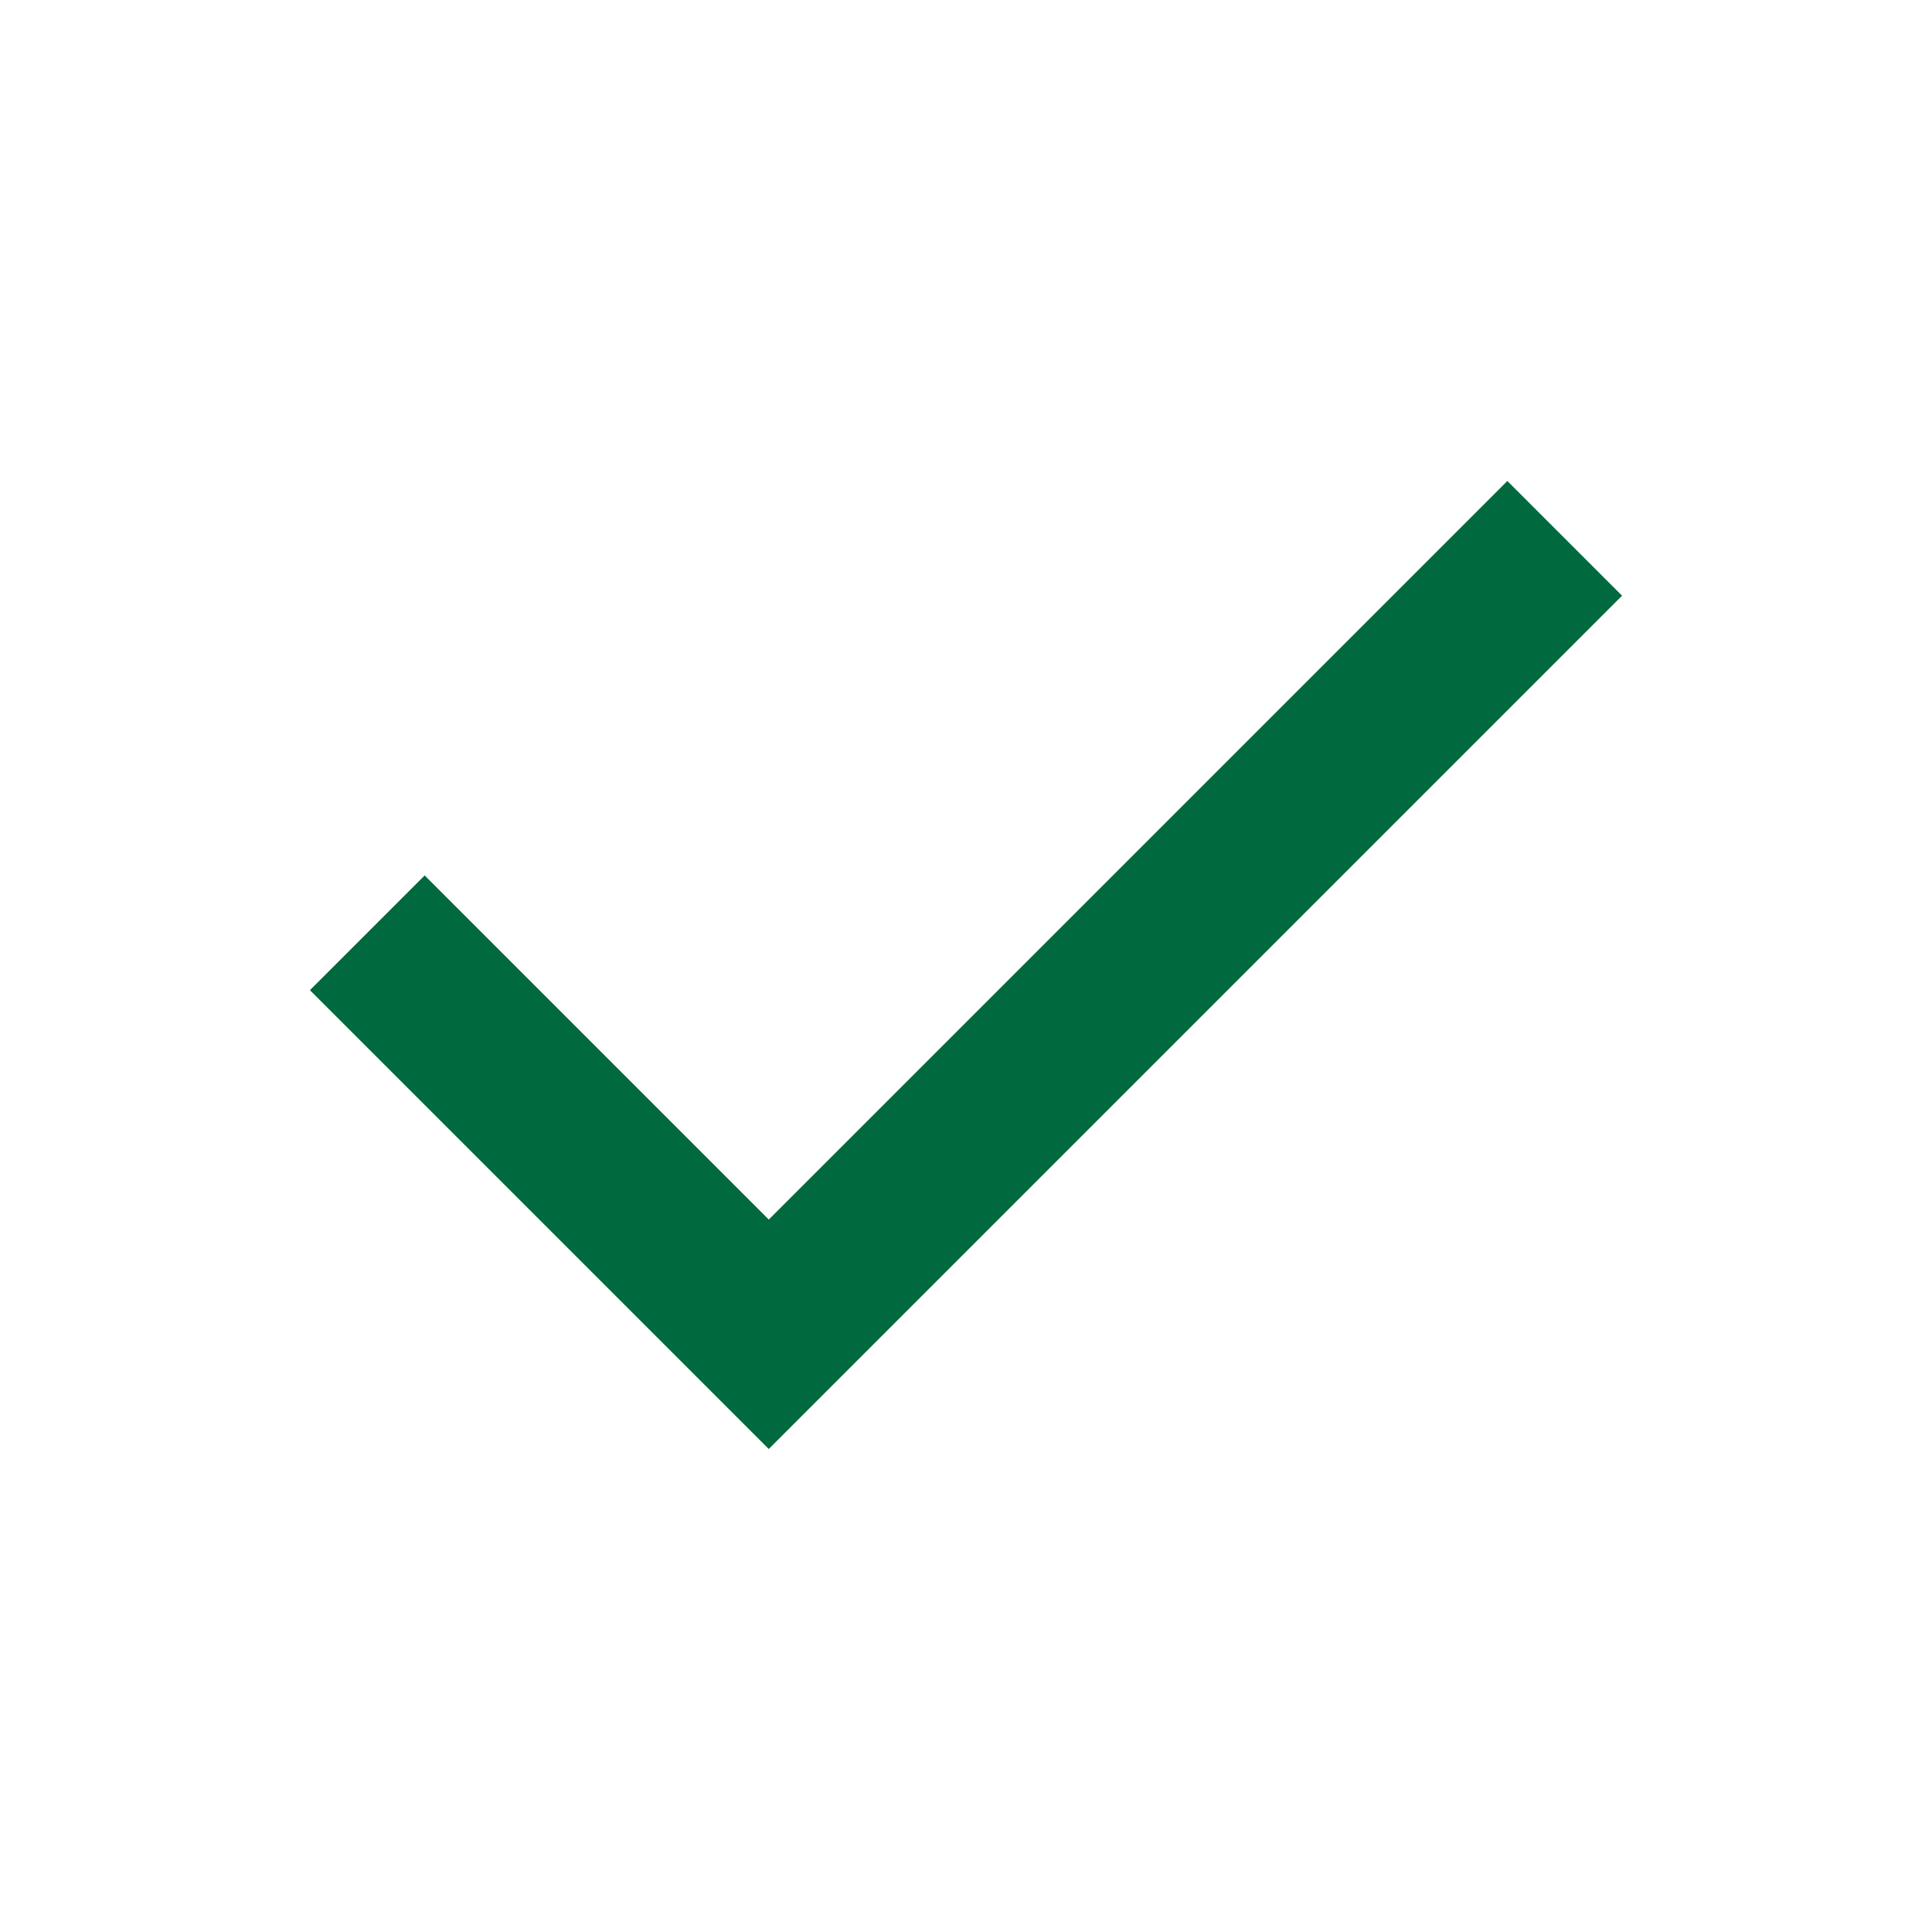
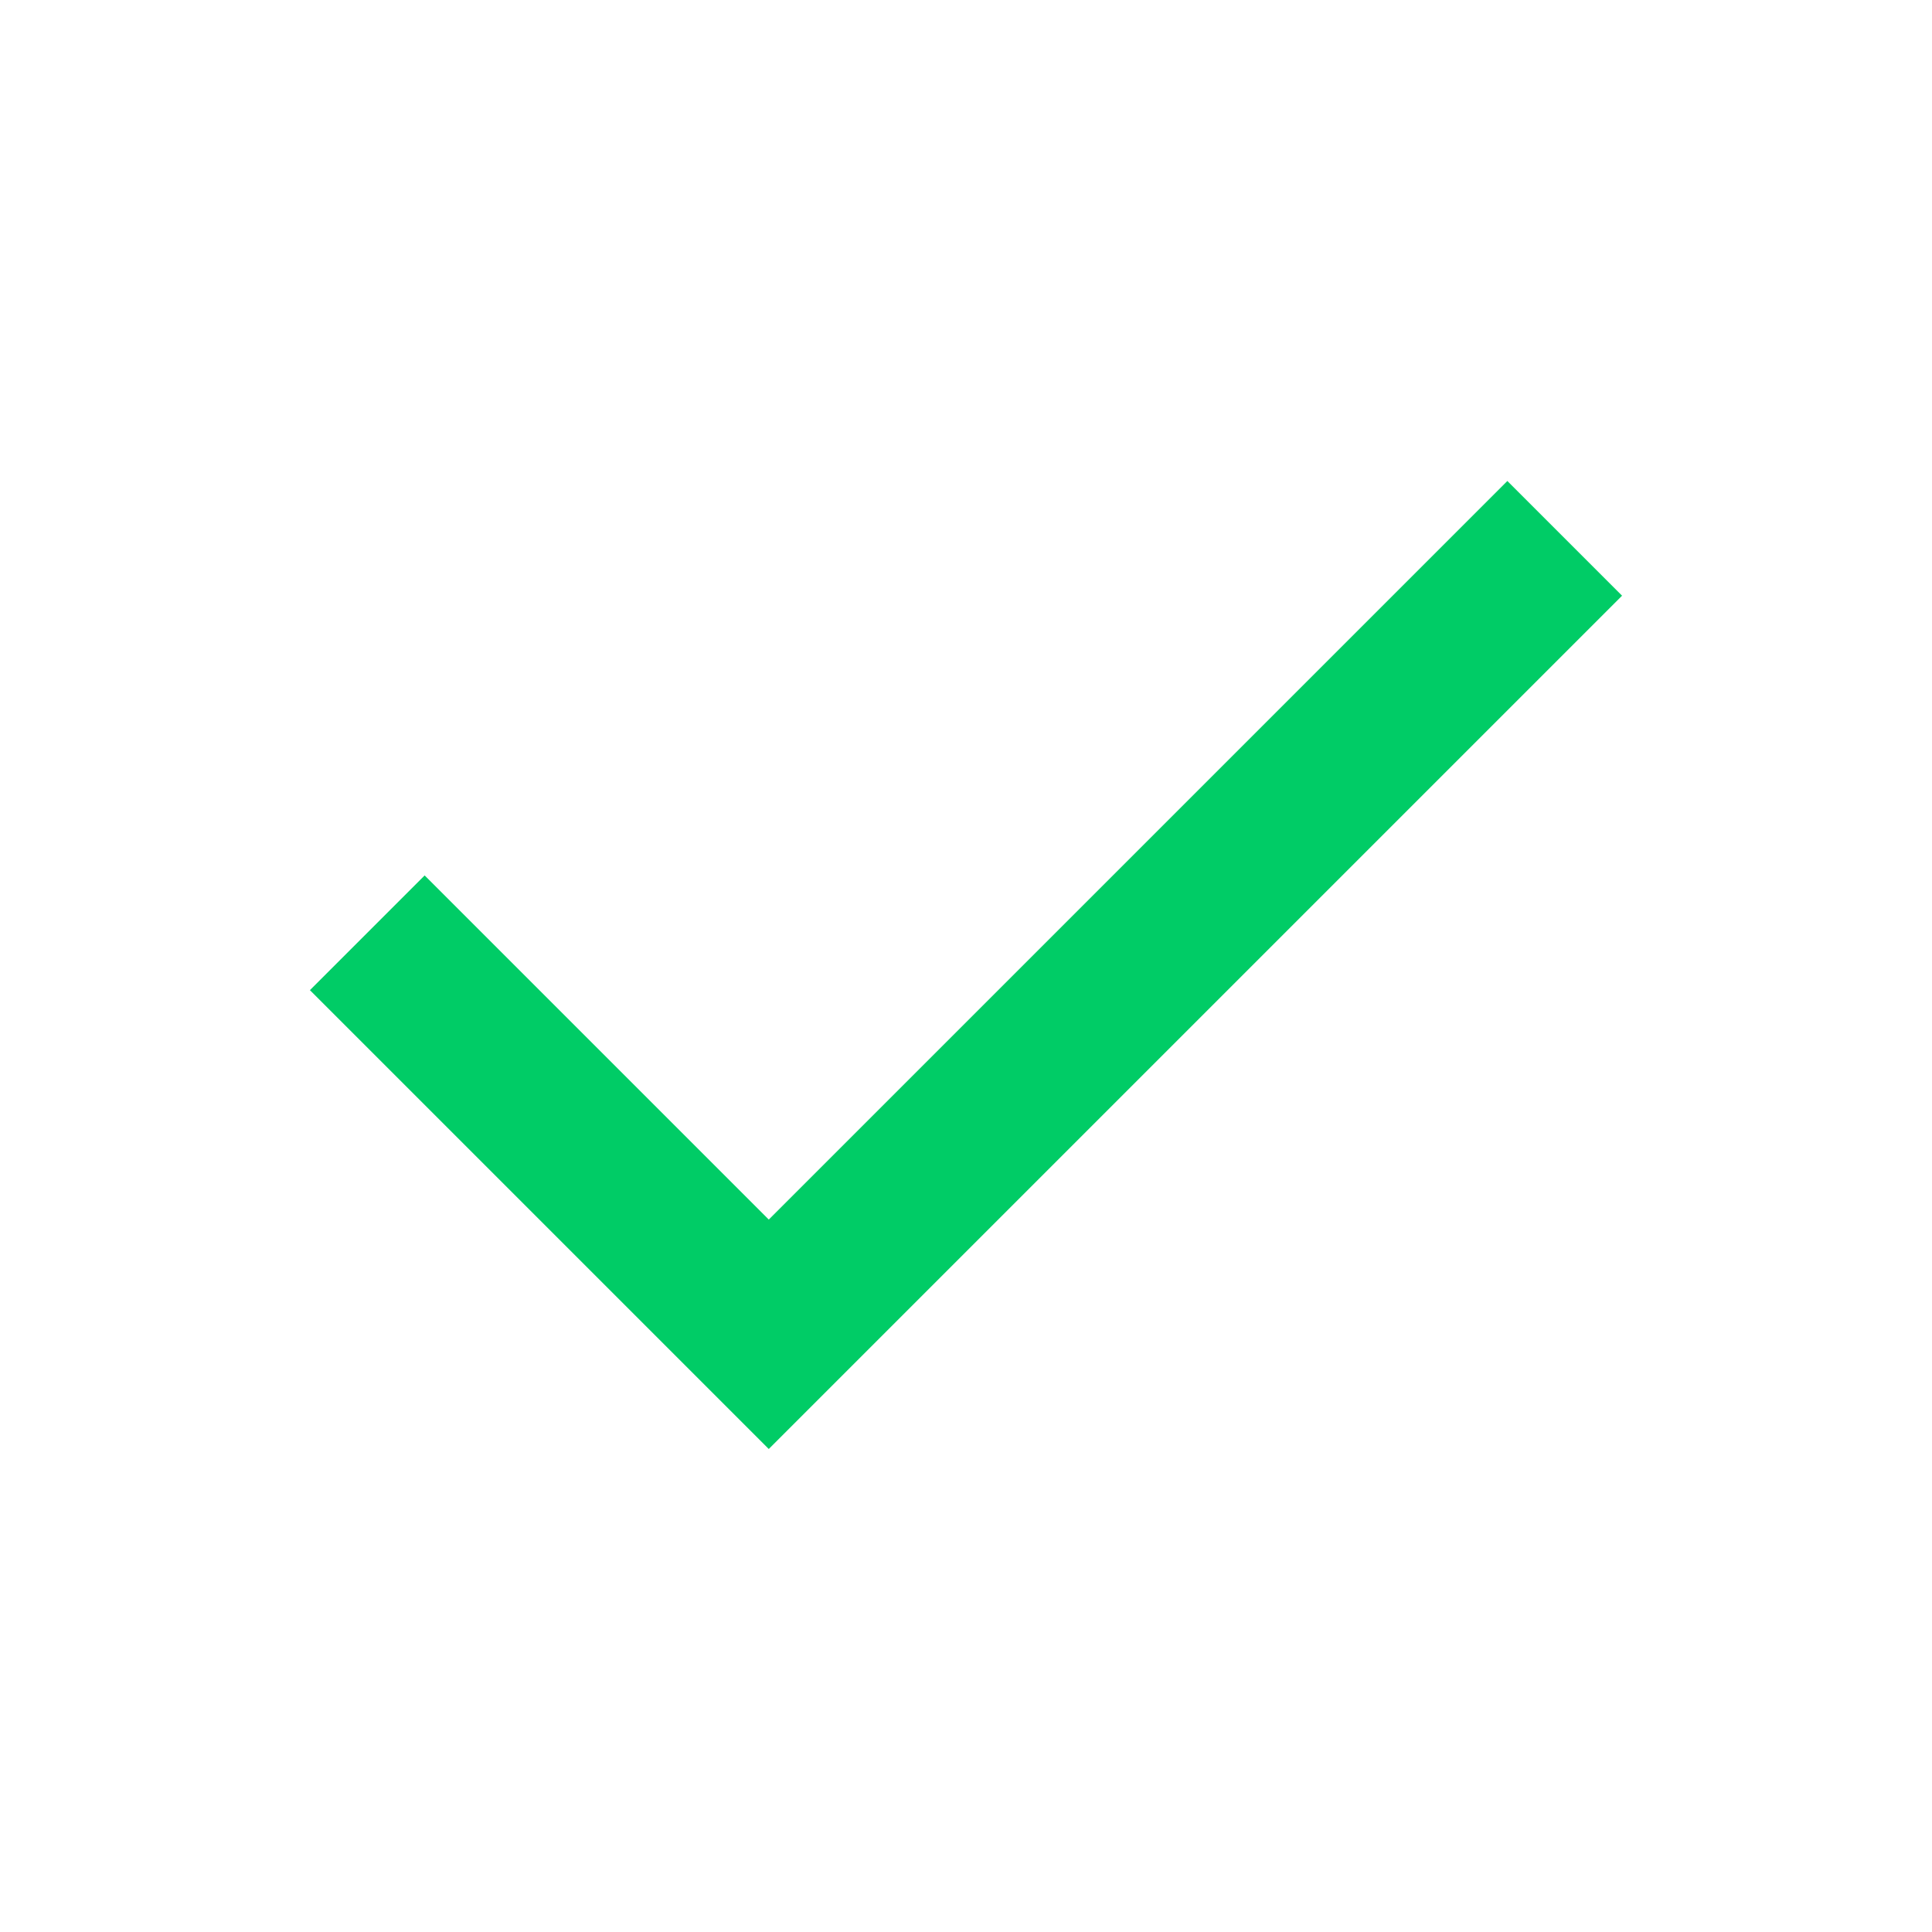
- <svg xmlns="http://www.w3.org/2000/svg" height="24px" viewBox="0 -960 960 960" width="24px" fill="#00693e">
+ <svg xmlns="http://www.w3.org/2000/svg" height="24px" viewBox="0 -960 960 960" width="24px" fill="#00cc66">
  <path d="M382-240 154-468l57-57 171 171 367-367 57 57-424 424Z" />
</svg>
